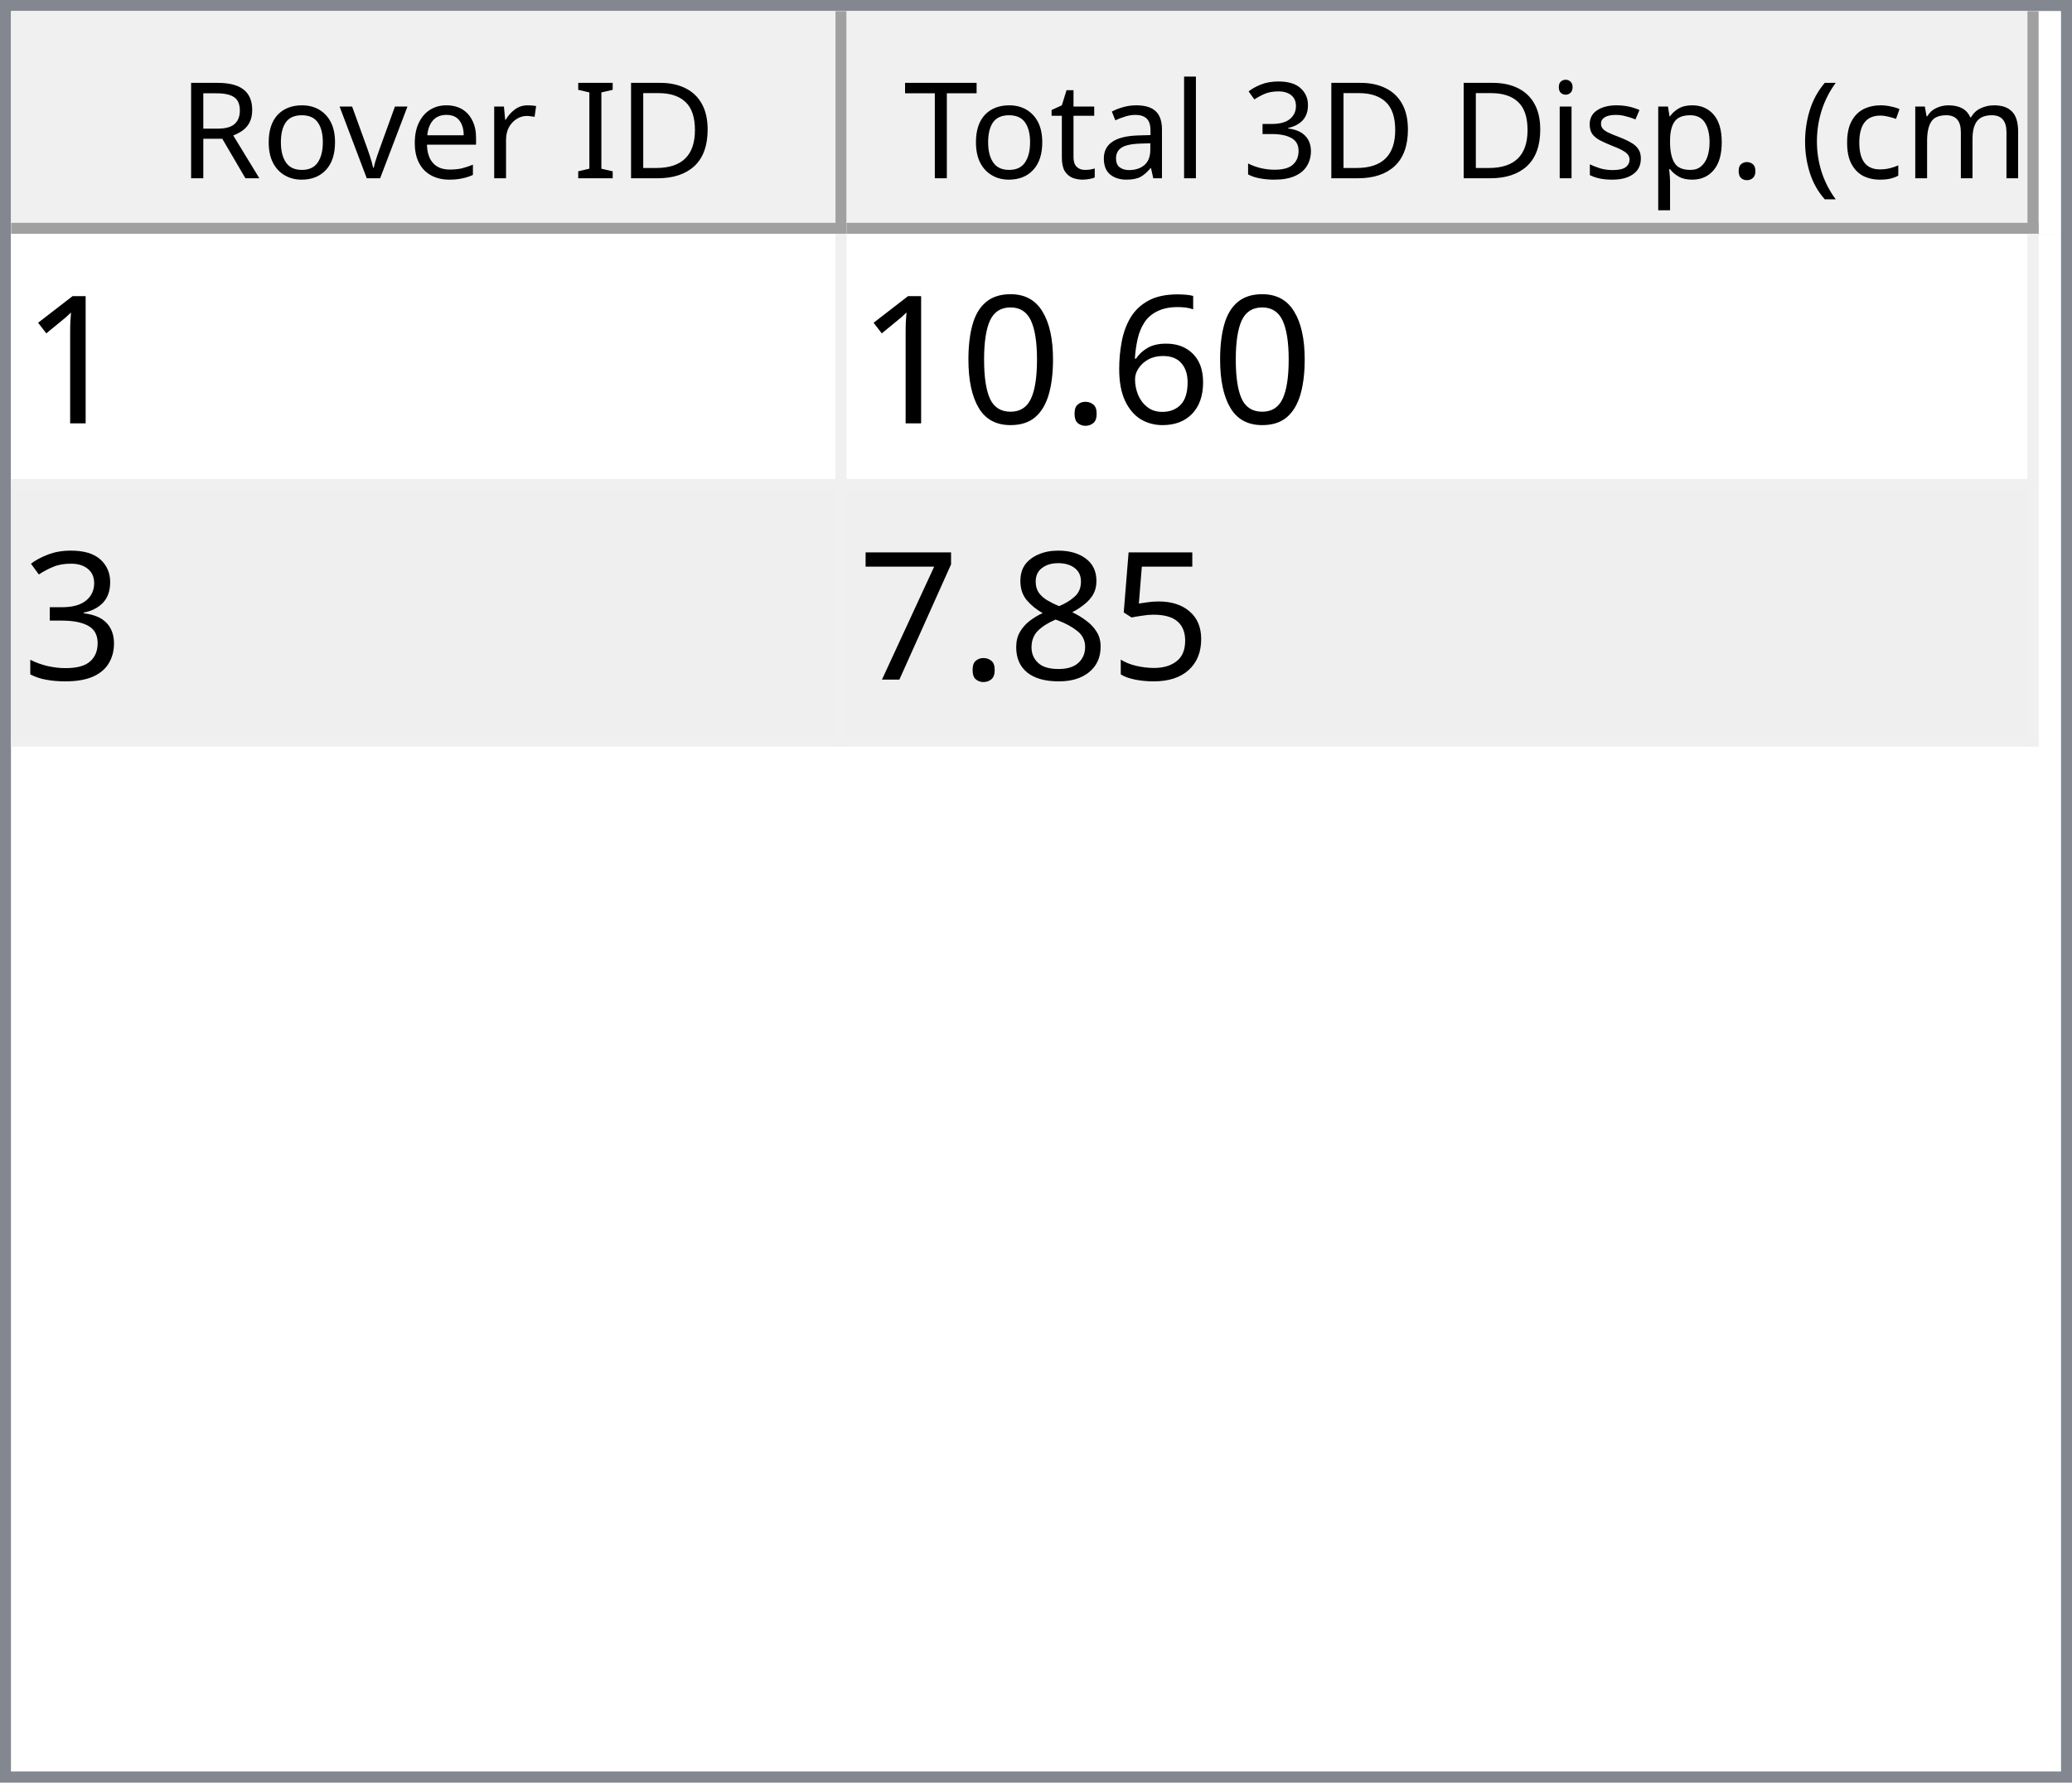
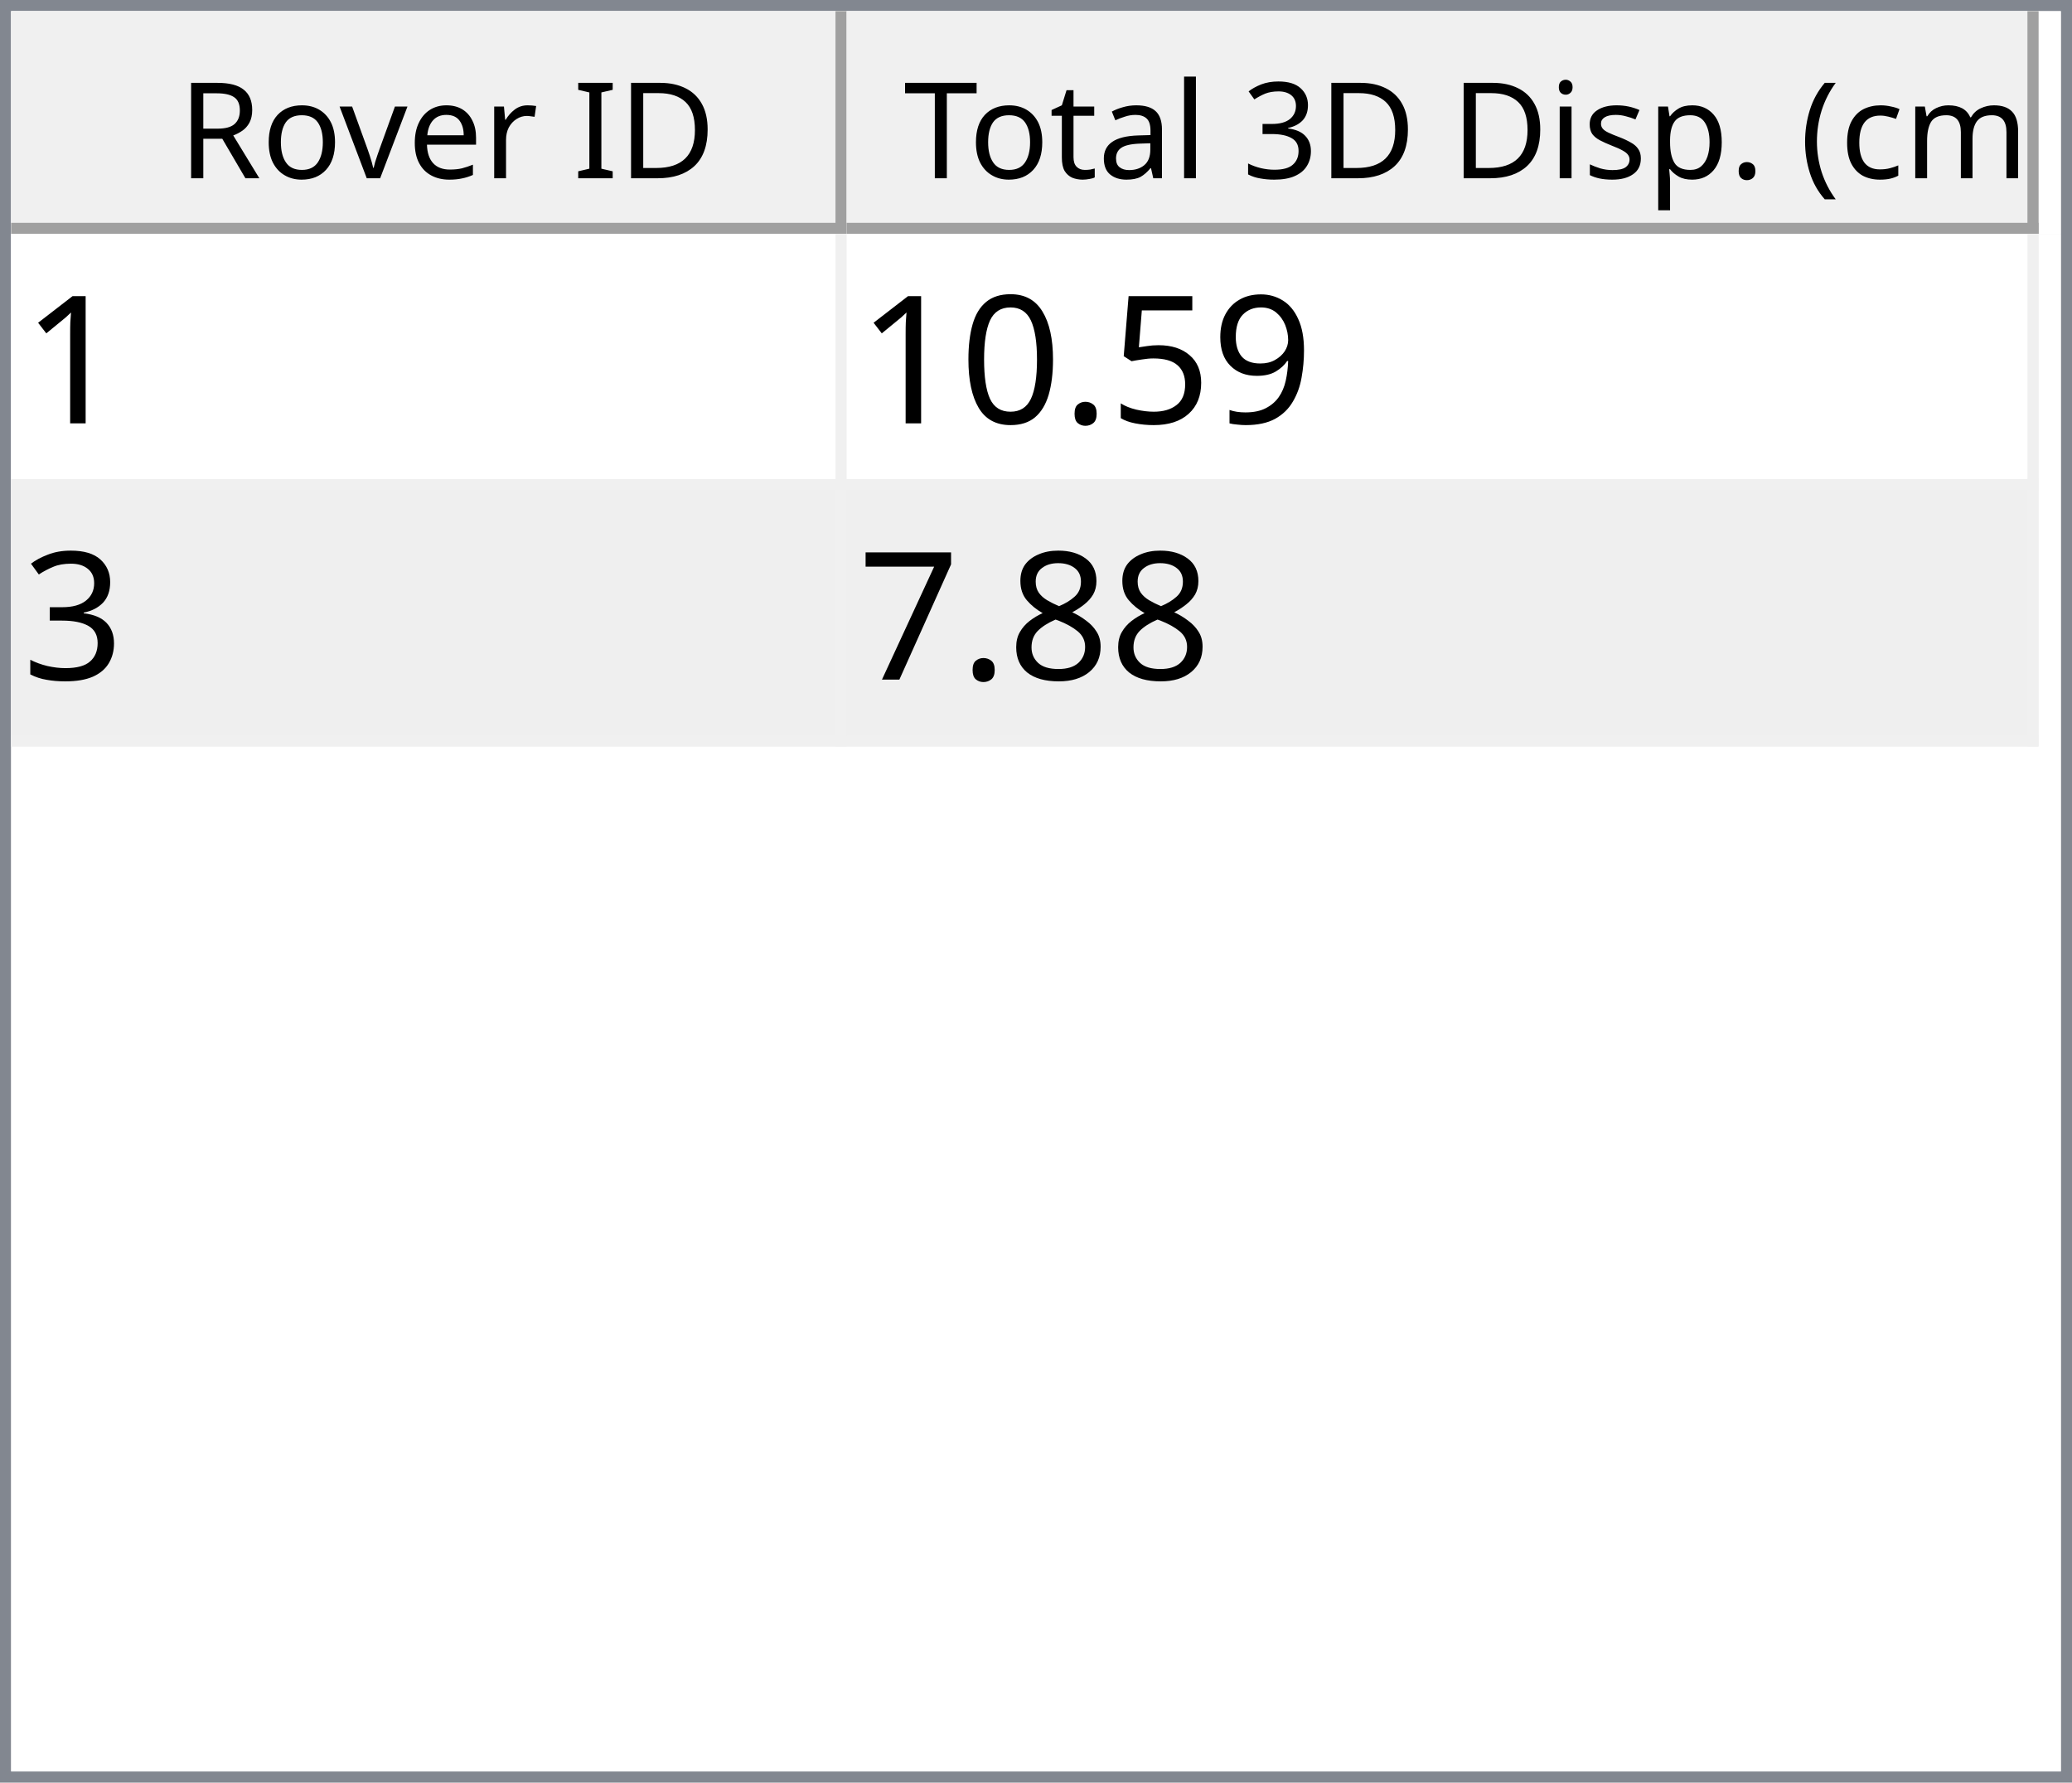
<svg xmlns="http://www.w3.org/2000/svg" style="fill-opacity:1; color-rendering:auto; color-interpolation:auto; text-rendering:auto; stroke:black; stroke-linecap:square; stroke-miterlimit:10; shape-rendering:auto; stroke-opacity:1; fill:black; stroke-dasharray:none; font-weight:normal; stroke-width:1; font-family:'Dialog'; font-style:normal; stroke-linejoin:miter; font-size:12px; stroke-dashoffset:0; image-rendering:auto;" width="186" height="160">
  <defs id="genericDefs" />
  <g>
    <defs id="defs1">
      <clipPath clipPathUnits="userSpaceOnUse" id="clipPath1">
        <path d="M0 0 L186 0 L186 160 L0 160 L0 0 Z" />
      </clipPath>
      <clipPath clipPathUnits="userSpaceOnUse" id="clipPath2">
        <path d="M0 0 L0 160 L186 160 L186 0 Z" />
      </clipPath>
      <clipPath clipPathUnits="userSpaceOnUse" id="clipPath3">
        <path d="M0 0 L0 20 L184 20 L184 0 Z" />
      </clipPath>
      <clipPath clipPathUnits="userSpaceOnUse" id="clipPath4">
        <path d="M0 0 L0 20 L75 20 L75 0 Z" />
      </clipPath>
      <clipPath clipPathUnits="userSpaceOnUse" id="clipPath5">
        <path d="M1 1 L1 19 L74 19 L74 1 Z" />
      </clipPath>
      <clipPath clipPathUnits="userSpaceOnUse" id="clipPath6">
        <path d="M0 0 L0 18 L73 18 L73 0 Z" />
      </clipPath>
      <clipPath clipPathUnits="userSpaceOnUse" id="clipPath7">
        <path d="M-0.5 -0.5 L-0.5 19.5 L74.5 19.5 L74.5 -0.5 Z" />
      </clipPath>
      <clipPath clipPathUnits="userSpaceOnUse" id="clipPath8">
        <path d="M0 0 L0 20 L107 20 L107 0 Z" />
      </clipPath>
      <clipPath clipPathUnits="userSpaceOnUse" id="clipPath9">
        <path d="M1 1 L1 19 L106 19 L106 1 Z" />
      </clipPath>
      <clipPath clipPathUnits="userSpaceOnUse" id="clipPath10">
        <path d="M0 0 L0 18 L105 18 L105 0 Z" />
      </clipPath>
      <clipPath clipPathUnits="userSpaceOnUse" id="clipPath11">
        <path d="M-0.5 -0.5 L-0.5 19.5 L106.5 19.5 L106.5 -0.5 Z" />
      </clipPath>
      <clipPath clipPathUnits="userSpaceOnUse" id="clipPath12">
        <path d="M0 0 L0 138 L184 138 L184 0 Z" />
      </clipPath>
      <clipPath clipPathUnits="userSpaceOnUse" id="clipPath13">
        <path d="M0 0 L0 46 L182 46 L182 0 Z" />
      </clipPath>
      <clipPath clipPathUnits="userSpaceOnUse" id="clipPath14">
        <path d="M-0.5 -0.5 L-0.5 45.5 L181.5 45.5 L181.5 -0.5 Z" />
      </clipPath>
      <clipPath clipPathUnits="userSpaceOnUse" id="clipPath15">
        <path d="M0 0 L0 22 L74 22 L74 0 Z" />
      </clipPath>
      <clipPath clipPathUnits="userSpaceOnUse" id="clipPath16">
        <path d="M0 0 L0 22 L106 22 L106 0 Z" />
      </clipPath>
      <font horiz-adv-x="64.551" id="font1">
        <font-face ascent="107.91" descent="25.098" units-per-em="100" style="font-style:normal; font-family:Segoe UI; font-weight:normal;" />
        <missing-glyph horiz-adv-x="64.551" d="M8.109 0 L8.109 68.266 L56.453 68.266 L56.453 0 L8.109 0 ZM15.328 7.234 L49.219 7.234 L49.219 61.031 L15.328 61.031 L15.328 7.234 Z" />
        <glyph unicode="D" horiz-adv-x="70.117" d="M9.188 0 L9.188 70.016 L28.516 70.016 Q65.531 70.016 65.531 35.891 Q65.531 19.672 55.25 9.836 Q44.969 0 27.734 0 L9.188 0 ZM17.391 62.594 L17.391 7.422 L27.828 7.422 Q41.609 7.422 49.273 14.797 Q56.938 22.172 56.938 35.688 Q56.938 62.594 28.328 62.594 L17.391 62.594 Z" />
        <glyph unicode="I" horiz-adv-x="26.611" d="M17.391 0 L9.188 0 L9.188 70.016 L17.391 70.016 L17.391 0 Z" />
        <glyph unicode=" " horiz-adv-x="27.393" d="" />
        <glyph unicode="r" horiz-adv-x="34.766" d="M34.188 41.891 Q32.078 43.5 28.125 43.5 Q23 43.5 19.555 38.672 Q16.109 33.844 16.109 25.484 L16.109 0 L8.109 0 L8.109 50 L16.109 50 L16.109 39.703 L16.312 39.703 Q18.016 44.969 21.531 47.922 Q25.047 50.875 29.391 50.875 Q32.516 50.875 34.188 50.203 L34.188 41.891 Z" />
        <glyph unicode="e" horiz-adv-x="52.295" d="M48.297 23 L12.984 23 Q13.188 14.656 17.484 10.109 Q21.781 5.562 29.297 5.562 Q37.75 5.562 44.828 11.141 L44.828 3.609 Q38.234 -1.172 27.391 -1.172 Q16.797 -1.172 10.742 5.641 Q4.688 12.453 4.688 24.812 Q4.688 36.469 11.305 43.82 Q17.922 51.172 27.734 51.172 Q37.547 51.172 42.922 44.828 Q48.297 38.484 48.297 27.203 L48.297 23 ZM40.094 29.781 Q40.047 36.719 36.75 40.578 Q33.453 44.438 27.594 44.438 Q21.922 44.438 17.969 40.383 Q14.016 36.328 13.094 29.781 L40.094 29.781 Z" />
        <glyph unicode="v" horiz-adv-x="47.9" d="M47.406 50 L27.484 0 L19.625 0 L0.688 50 L9.469 50 L22.172 13.672 Q23.578 9.672 23.922 6.688 L24.125 6.688 Q24.609 10.453 25.688 13.484 L38.969 50 L47.406 50 Z" />
        <glyph unicode="o" horiz-adv-x="58.594" d="M29 -1.172 Q17.922 -1.172 11.305 5.836 Q4.688 12.844 4.688 24.422 Q4.688 37.016 11.57 44.094 Q18.453 51.172 30.172 51.172 Q41.359 51.172 47.633 44.289 Q53.906 37.406 53.906 25.203 Q53.906 13.234 47.141 6.031 Q40.375 -1.172 29 -1.172 ZM29.594 44.438 Q21.875 44.438 17.383 39.188 Q12.891 33.938 12.891 24.703 Q12.891 15.828 17.43 10.695 Q21.969 5.562 29.594 5.562 Q37.359 5.562 41.531 10.594 Q45.703 15.625 45.703 24.906 Q45.703 34.281 41.531 39.359 Q37.359 44.438 29.594 44.438 Z" />
        <glyph unicode="R" horiz-adv-x="59.814" d="M59.375 0 L49.609 0 L37.891 19.625 Q36.281 22.359 34.766 24.289 Q33.25 26.219 31.664 27.438 Q30.078 28.656 28.25 29.219 Q26.422 29.781 24.125 29.781 L17.391 29.781 L17.391 0 L9.188 0 L9.188 70.016 L30.078 70.016 Q34.672 70.016 38.555 68.867 Q42.438 67.719 45.289 65.375 Q48.141 63.031 49.758 59.547 Q51.375 56.062 51.375 51.375 Q51.375 47.703 50.273 44.656 Q49.172 41.609 47.148 39.211 Q45.125 36.812 42.266 35.133 Q39.406 33.453 35.844 32.516 L35.844 32.328 Q37.594 31.547 38.891 30.547 Q40.188 29.547 41.359 28.18 Q42.531 26.812 43.68 25.078 Q44.828 23.344 46.234 21.047 L59.375 0 ZM17.391 62.594 L17.391 37.203 L28.516 37.203 Q31.594 37.203 34.203 38.133 Q36.812 39.062 38.719 40.797 Q40.625 42.531 41.703 45.047 Q42.781 47.562 42.781 50.688 Q42.781 56.297 39.141 59.445 Q35.5 62.594 28.609 62.594 L17.391 62.594 Z" />
        <glyph unicode=")" horiz-adv-x="30.176" d="M8.297 -15.922 L1.172 -15.922 Q16.406 2.344 16.406 26.812 Q16.406 51.469 1.078 70.016 L8.297 70.016 Q23.531 52.156 23.531 26.703 Q23.531 1.375 8.297 -15.922 Z" />
        <glyph unicode="m" horiz-adv-x="86.133" d="M79.109 0 L71.094 0 L71.094 28.719 Q71.094 37.016 68.531 40.727 Q65.969 44.438 59.906 44.438 Q54.781 44.438 51.195 39.75 Q47.609 35.062 47.609 28.516 L47.609 0 L39.594 0 L39.594 29.688 Q39.594 44.438 28.219 44.438 Q22.953 44.438 19.531 40.016 Q16.109 35.594 16.109 28.516 L16.109 0 L8.109 0 L8.109 50 L16.109 50 L16.109 42.094 L16.312 42.094 Q21.625 51.172 31.844 51.172 Q36.969 51.172 40.773 48.312 Q44.578 45.453 46 40.828 Q51.562 51.172 62.594 51.172 Q79.109 51.172 79.109 30.812 L79.109 0 Z" />
        <glyph unicode="c" horiz-adv-x="46.191" d="M42.188 2.297 Q36.422 -1.172 28.516 -1.172 Q17.828 -1.172 11.258 5.789 Q4.688 12.75 4.688 23.828 Q4.688 36.188 11.766 43.68 Q18.844 51.172 30.672 51.172 Q37.25 51.172 42.281 48.734 L42.281 40.531 Q36.719 44.438 30.375 44.438 Q22.703 44.438 17.797 38.945 Q12.891 33.453 12.891 24.516 Q12.891 15.719 17.508 10.641 Q22.125 5.562 29.891 5.562 Q36.422 5.562 42.188 9.906 L42.188 2.297 Z" />
        <glyph unicode="(" horiz-adv-x="30.176" d="M29.109 -15.922 L21.969 -15.922 Q6.844 1.375 6.844 26.703 Q6.844 52.156 21.969 70.016 L29.203 70.016 Q13.875 51.469 13.875 26.812 Q13.875 2.344 29.109 -15.922 Z" />
        <glyph unicode="." horiz-adv-x="21.68" d="M10.891 -1.078 Q8.641 -1.078 7.055 0.539 Q5.469 2.156 5.469 4.391 Q5.469 6.641 7.055 8.273 Q8.641 9.906 10.891 9.906 Q13.188 9.906 14.797 8.273 Q16.406 6.641 16.406 4.391 Q16.406 2.156 14.797 0.539 Q13.188 -1.078 10.891 -1.078 Z" />
        <glyph unicode="p" horiz-adv-x="58.789" d="M16.312 7.234 L16.109 7.234 L16.109 -23 L8.109 -23 L8.109 50 L16.109 50 L16.109 41.219 L16.312 41.219 Q22.219 51.172 33.594 51.172 Q43.266 51.172 48.688 44.461 Q54.109 37.75 54.109 26.469 Q54.109 13.922 48 6.375 Q41.891 -1.172 31.297 -1.172 Q21.578 -1.172 16.312 7.234 ZM16.109 27.391 L16.109 20.406 Q16.109 14.203 20.141 9.883 Q24.172 5.562 30.375 5.562 Q37.641 5.562 41.773 11.133 Q45.906 16.703 45.906 26.609 Q45.906 34.969 42.047 39.703 Q38.188 44.438 31.594 44.438 Q24.609 44.438 20.359 39.578 Q16.109 34.719 16.109 27.391 Z" />
        <glyph unicode="s" horiz-adv-x="42.432" d="M5.078 1.812 L5.078 10.406 Q11.625 5.562 19.484 5.562 Q30.031 5.562 30.031 12.594 Q30.031 14.594 29.125 15.992 Q28.219 17.391 26.68 18.461 Q25.141 19.531 23.07 20.383 Q21 21.234 18.609 22.172 Q15.281 23.484 12.766 24.828 Q10.25 26.172 8.57 27.859 Q6.891 29.547 6.031 31.695 Q5.172 33.844 5.172 36.719 Q5.172 40.234 6.789 42.945 Q8.406 45.656 11.086 47.484 Q13.766 49.312 17.211 50.242 Q20.656 51.172 24.312 51.172 Q30.812 51.172 35.938 48.922 L35.938 40.828 Q30.422 44.438 23.25 44.438 Q21 44.438 19.195 43.922 Q17.391 43.406 16.094 42.477 Q14.797 41.547 14.086 40.258 Q13.375 38.969 13.375 37.406 Q13.375 35.453 14.086 34.133 Q14.797 32.812 16.164 31.789 Q17.531 30.766 19.484 29.938 Q21.438 29.109 23.922 28.125 Q27.25 26.859 29.883 25.516 Q32.516 24.172 34.375 22.484 Q36.234 20.797 37.234 18.602 Q38.234 16.406 38.234 13.375 Q38.234 9.672 36.602 6.938 Q34.969 4.203 32.234 2.398 Q29.5 0.594 25.93 -0.289 Q22.359 -1.172 18.453 -1.172 Q10.75 -1.172 5.078 1.812 Z" />
        <glyph unicode="i" horiz-adv-x="24.219" d="M12.203 62.703 Q10.062 62.703 8.547 64.164 Q7.031 65.625 7.031 67.875 Q7.031 70.125 8.547 71.609 Q10.062 73.094 12.203 73.094 Q14.406 73.094 15.945 71.609 Q17.484 70.125 17.484 67.875 Q17.484 65.719 15.945 64.211 Q14.406 62.703 12.203 62.703 ZM16.109 0 L8.109 0 L8.109 50 L16.109 50 L16.109 0 Z" />
        <glyph unicode="3" horiz-adv-x="53.906" d="M46.531 19.828 Q46.531 15.094 44.75 11.211 Q42.969 7.328 39.719 4.57 Q36.469 1.812 31.93 0.297 Q27.391 -1.219 21.922 -1.219 Q11.922 -1.219 6 2.594 L6 11.188 Q13.094 5.609 22.219 5.609 Q25.875 5.609 28.828 6.539 Q31.781 7.469 33.906 9.227 Q36.031 10.984 37.18 13.477 Q38.328 15.969 38.328 19.094 Q38.328 32.812 18.797 32.812 L12.984 32.812 L12.984 39.594 L18.5 39.594 Q35.797 39.594 35.797 52.484 Q35.797 64.406 22.609 64.406 Q15.188 64.406 8.688 59.422 L8.688 67.188 Q15.375 71.188 24.609 71.188 Q29 71.188 32.57 69.969 Q36.141 68.75 38.68 66.555 Q41.219 64.359 42.609 61.281 Q44 58.203 44 54.5 Q44 40.672 30.031 36.719 L30.031 36.531 Q33.594 36.141 36.625 34.797 Q39.656 33.453 41.852 31.305 Q44.047 29.156 45.289 26.25 Q46.531 23.344 46.531 19.828 Z" />
        <glyph unicode="l" horiz-adv-x="24.219" d="M16.109 0 L8.109 0 L8.109 74.031 L16.109 74.031 L16.109 0 Z" />
        <glyph unicode="a" horiz-adv-x="50.879" d="M43.891 0 L35.891 0 L35.891 7.812 L35.688 7.812 Q30.469 -1.172 20.312 -1.172 Q12.844 -1.172 8.617 2.781 Q4.391 6.734 4.391 13.281 Q4.391 27.297 20.906 29.594 L35.891 31.688 Q35.891 44.438 25.594 44.438 Q16.547 44.438 9.281 38.281 L9.281 46.484 Q16.656 51.172 26.266 51.172 Q43.891 51.172 43.891 32.516 L43.891 0 ZM35.891 25.297 L23.828 23.641 Q18.266 22.859 15.43 20.875 Q12.594 18.891 12.594 13.875 Q12.594 10.203 15.211 7.883 Q17.828 5.562 22.172 5.562 Q28.125 5.562 32.008 9.742 Q35.891 13.922 35.891 20.312 L35.891 25.297 Z" />
        <glyph unicode="t" horiz-adv-x="33.887" d="M31.297 0.484 Q28.469 -1.078 23.828 -1.078 Q10.688 -1.078 10.688 13.578 L10.688 43.172 L2.094 43.172 L2.094 50 L10.688 50 L10.688 62.203 L18.703 64.797 L18.703 50 L31.297 50 L31.297 43.172 L18.703 43.172 L18.703 14.984 Q18.703 9.969 20.414 7.82 Q22.125 5.672 26.078 5.672 Q29.109 5.672 31.297 7.328 L31.297 0.484 Z" />
        <glyph unicode="T" horiz-adv-x="52.393" d="M50.594 62.594 L30.375 62.594 L30.375 0 L22.172 0 L22.172 62.594 L2 62.594 L2 70.016 L50.594 70.016 L50.594 62.594 Z" />
      </font>
      <font horiz-adv-x="75.0" id="font2">
        <font-face ascent="100.537" descent="21.973" units-per-em="100" style="font-style:normal; font-family:sans-serif; font-weight:normal;" />
        <missing-glyph horiz-adv-x="75.0" d="M12.5 0 L12.5 62.5 L62.5 62.5 L62.5 0 L12.5 0 ZM14.062 1.562 L60.938 1.562 L60.938 60.938 L14.062 60.938 L14.062 1.562 Z" />
        <glyph unicode="1" horiz-adv-x="55.615" d="M37.25 0 L28.469 0 L28.469 56 Q25.297 52.984 20.141 49.953 Q14.984 46.922 10.891 45.406 L10.891 53.906 Q18.266 57.375 23.781 62.305 Q29.297 67.234 31.594 71.875 L37.25 71.875 L37.25 0 Z" />
-         <glyph unicode="6" horiz-adv-x="55.615" d="M49.75 54.047 L41.016 53.375 Q39.844 58.547 37.703 60.891 Q34.125 64.656 28.906 64.656 Q24.703 64.656 21.531 62.312 Q17.391 59.281 14.992 53.469 Q12.594 47.656 12.5 36.922 Q15.672 41.75 20.266 44.094 Q24.859 46.438 29.891 46.438 Q38.672 46.438 44.852 39.969 Q51.031 33.5 51.031 23.25 Q51.031 16.5 48.125 10.719 Q45.219 4.938 40.141 1.859 Q35.062 -1.219 28.609 -1.219 Q17.625 -1.219 10.695 6.859 Q3.766 14.938 3.766 33.5 Q3.766 54.25 11.422 63.672 Q18.109 71.875 29.438 71.875 Q37.891 71.875 43.289 67.141 Q48.688 62.406 49.75 54.047 ZM13.875 23.188 Q13.875 18.656 15.797 14.508 Q17.719 10.359 21.188 8.18 Q24.656 6 28.469 6 Q34.031 6 38.039 10.492 Q42.047 14.984 42.047 22.703 Q42.047 30.125 38.086 34.398 Q34.125 38.672 28.125 38.672 Q22.172 38.672 18.023 34.398 Q13.875 30.125 13.875 23.188 Z" />
+         <glyph unicode="9" horiz-adv-x="55.615" d="M5.469 16.547 L13.922 17.328 Q14.984 11.375 18.016 8.688 Q21.047 6 25.781 6 Q29.828 6 32.883 7.859 Q35.938 9.719 37.891 12.82 Q39.844 15.922 41.164 21.195 Q42.484 26.469 42.484 31.938 Q42.484 32.516 42.438 33.688 Q39.797 29.5 35.234 26.883 Q30.672 24.266 25.344 24.266 Q16.453 24.266 10.305 30.711 Q4.156 37.156 4.156 47.703 Q4.156 58.594 10.578 65.234 Q17 71.875 26.656 71.875 Q33.641 71.875 39.43 68.117 Q45.219 64.359 48.219 57.398 Q51.219 50.438 51.219 37.25 Q51.219 23.531 48.242 15.406 Q45.266 7.281 39.383 3.031 Q33.5 -1.219 25.594 -1.219 Q17.188 -1.219 11.867 3.445 Q6.547 8.109 5.469 16.547 ZM41.453 48.141 Q41.453 55.719 37.43 60.156 Q33.406 64.594 27.734 64.594 Q21.875 64.594 17.531 59.812 Q13.188 55.031 13.188 47.406 Q13.188 40.578 17.312 36.305 Q21.438 32.031 27.484 32.031 Q33.594 32.031 37.523 36.305 Q41.453 40.578 41.453 48.141 Z" />
+         <glyph unicode="5" horiz-adv-x="55.615" d="M4.156 18.75 L13.375 19.531 Q14.406 12.797 18.141 9.398 Q21.875 6 27.156 6 Q33.5 6 37.891 10.789 Q42.281 15.578 42.281 23.484 Q42.281 31 38.062 35.352 Q33.844 39.703 27 39.703 Q22.75 39.703 19.336 37.773 Q15.922 35.844 13.969 32.766 L5.719 33.844 L12.641 70.609 L48.25 70.609 L48.25 62.203 L19.672 62.203 L15.828 42.969 Q22.266 47.469 29.344 47.469 Q38.719 47.469 45.164 40.969 Q51.609 34.469 51.609 24.266 Q51.609 14.547 45.953 7.469 Q39.062 -1.219 27.156 -1.219 Q17.391 -1.219 11.211 4.25 Q5.031 9.719 4.156 18.75 Z" />
        <glyph unicode="." horiz-adv-x="27.783" d="M9.078 0 L9.078 10.016 L19.094 10.016 L19.094 0 L9.078 0 Z" />
        <glyph unicode="0" horiz-adv-x="55.615" d="M4.156 35.297 Q4.156 48 6.766 55.742 Q9.375 63.484 14.523 67.68 Q19.672 71.875 27.484 71.875 Q33.25 71.875 37.594 69.555 Q41.938 67.234 44.773 62.867 Q47.609 58.5 49.219 52.227 Q50.828 45.953 50.828 35.297 Q50.828 22.703 48.242 14.969 Q45.656 7.234 40.508 3.008 Q35.359 -1.219 27.484 -1.219 Q17.141 -1.219 11.234 6.203 Q4.156 15.141 4.156 35.297 ZM13.188 35.297 Q13.188 17.672 17.312 11.836 Q21.438 6 27.484 6 Q33.547 6 37.672 11.859 Q41.797 17.719 41.797 35.297 Q41.797 52.984 37.672 58.789 Q33.547 64.594 27.391 64.594 Q21.344 64.594 17.719 59.469 Q13.188 52.938 13.188 35.297 Z" />
        <glyph unicode="3" horiz-adv-x="55.615" d="M4.203 18.891 L12.984 20.062 Q14.5 12.594 18.141 9.297 Q21.781 6 27 6 Q33.203 6 37.477 10.297 Q41.75 14.594 41.75 20.953 Q41.75 27 37.797 30.93 Q33.844 34.859 27.734 34.859 Q25.25 34.859 21.531 33.891 L22.516 41.609 Q23.391 41.5 23.922 41.5 Q29.547 41.5 34.039 44.43 Q38.531 47.359 38.531 53.469 Q38.531 58.297 35.258 61.477 Q31.984 64.656 26.812 64.656 Q21.688 64.656 18.266 61.43 Q14.844 58.203 13.875 51.766 L5.078 53.328 Q6.688 62.156 12.398 67.016 Q18.109 71.875 26.609 71.875 Q32.469 71.875 37.398 69.359 Q42.328 66.844 44.945 62.5 Q47.562 58.156 47.562 53.266 Q47.562 48.641 45.07 44.828 Q42.578 41.016 37.703 38.766 Q44.047 37.312 47.562 32.695 Q51.078 28.078 51.078 21.141 Q51.078 11.766 44.242 5.25 Q37.406 -1.266 26.953 -1.266 Q17.531 -1.266 11.305 4.352 Q5.078 9.969 4.203 18.891 Z" />
-         <glyph unicode="5" horiz-adv-x="55.615" d="M4.156 18.75 L13.375 19.531 Q14.406 12.797 18.141 9.398 Q21.875 6 27.156 6 Q33.5 6 37.891 10.789 Q42.281 15.578 42.281 23.484 Q42.281 31 38.062 35.352 Q33.844 39.703 27 39.703 Q22.75 39.703 19.336 37.773 Q15.922 35.844 13.969 32.766 L5.719 33.844 L12.641 70.609 L48.25 70.609 L48.25 62.203 L19.672 62.203 L15.828 42.969 Q22.266 47.469 29.344 47.469 Q38.719 47.469 45.164 40.969 Q51.609 34.469 51.609 24.266 Q51.609 14.547 45.953 7.469 Q39.062 -1.219 27.156 -1.219 Q17.391 -1.219 11.211 4.25 Q5.031 9.719 4.156 18.75 Z" />
        <glyph unicode="8" horiz-adv-x="55.615" d="M17.672 38.812 Q12.203 40.828 9.57 44.539 Q6.938 48.25 6.938 53.422 Q6.938 61.234 12.555 66.555 Q18.172 71.875 27.484 71.875 Q36.859 71.875 42.578 66.43 Q48.297 60.984 48.297 53.172 Q48.297 48.188 45.68 44.508 Q43.062 40.828 37.75 38.812 Q44.344 36.672 47.781 31.883 Q51.219 27.094 51.219 20.453 Q51.219 11.281 44.727 5.031 Q38.234 -1.219 27.641 -1.219 Q17.047 -1.219 10.547 5.055 Q4.047 11.328 4.047 20.703 Q4.047 27.688 7.594 32.398 Q11.141 37.109 17.672 38.812 ZM15.922 53.719 Q15.922 48.641 19.195 45.414 Q22.469 42.188 27.688 42.188 Q32.766 42.188 36.016 45.383 Q39.266 48.578 39.266 53.219 Q39.266 58.062 35.914 61.359 Q32.562 64.656 27.594 64.656 Q22.562 64.656 19.242 61.43 Q15.922 58.203 15.922 53.719 ZM13.094 20.656 Q13.094 16.891 14.875 13.375 Q16.656 9.859 20.172 7.93 Q23.688 6 27.734 6 Q34.031 6 38.133 10.055 Q42.234 14.109 42.234 20.359 Q42.234 26.703 38.016 30.859 Q33.797 35.016 27.438 35.016 Q21.234 35.016 17.164 30.914 Q13.094 26.812 13.094 20.656 Z" />
        <glyph unicode="7" horiz-adv-x="55.615" d="M4.734 62.203 L4.734 70.656 L51.078 70.656 L51.078 63.812 Q44.234 56.547 37.523 44.484 Q30.812 32.422 27.156 19.672 Q24.516 10.688 23.781 0 L14.75 0 Q14.891 8.453 18.062 20.414 Q21.234 32.375 27.172 43.484 Q33.109 54.594 39.797 62.203 L4.734 62.203 Z" />
      </font>
    </defs>
    <g style="fill:white; stroke:white;">
      <rect x="0" y="0" width="186" style="clip-path:url(#clipPath1); stroke:none;" height="160" />
    </g>
    <g style="fill:white; text-rendering:optimizeSpeed; color-rendering:optimizeSpeed; image-rendering:optimizeSpeed; shape-rendering:crispEdges; stroke:white; color-interpolation:sRGB;">
      <rect x="0" width="186" height="160" y="0" style="stroke:none;" />
      <path style="stroke:none;" d="M0 160 L186 160 L186 0 L0 0 Z" />
    </g>
    <g style="fill:rgb(240,240,240); font-family:'Segoe UI'; stroke:rgb(240,240,240);">
      <rect x="0" y="0" width="186" style="clip-path:url(#clipPath2); stroke:none;" height="160" />
    </g>
    <g style="fill:rgb(130,135,144); font-family:'Segoe UI'; stroke:rgb(130,135,144);">
      <path d="M0 0 L186 0 L186 160 L0 160 L0 0 ZM1 1 L185 1 L185 159 L1 159 L1 1 Z" style="fill-rule:evenodd; clip-path:url(#clipPath2); stroke:none;" />
    </g>
    <g style="fill:white; font-family:'Segoe UI'; stroke:white;" transform="translate(1,1)">
      <rect x="0" y="0" width="184" style="clip-path:url(#clipPath3); stroke:none;" height="20" />
    </g>
    <g style="fill:rgb(240,240,240); font-family:'Segoe UI'; stroke:rgb(240,240,240);" transform="translate(1,1)">
      <rect x="0" y="0" width="75" style="clip-path:url(#clipPath4); stroke:none;" height="20" />
    </g>
    <g style="font-family:'Segoe UI';" transform="translate(2,2)">
      <text x="14" xml:space="preserve" y="14" style="clip-path:url(#clipPath6); stroke:none;">Rover ID</text>
    </g>
    <g style="fill:rgb(160,160,160); font-family:'Segoe UI'; stroke:rgb(160,160,160); stroke-linejoin:bevel;" transform="translate(1.5,1.5)">
      <line x1="74" x2="74" y1="0" style="fill:none; clip-path:url(#clipPath7);" y2="19" />
    </g>
    <g style="fill:rgb(160,160,160); font-family:'Segoe UI'; stroke:rgb(160,160,160); stroke-linejoin:bevel;" transform="matrix(1,0,0,1,1,1) translate(0.5,0.5)">
      <line x1="0" x2="74" y1="19" style="fill:none; clip-path:url(#clipPath7);" y2="19" />
    </g>
    <g style="fill:rgb(240,240,240); font-family:'Segoe UI'; stroke:rgb(240,240,240);" transform="translate(76,1)">
      <rect x="0" y="0" width="107" style="clip-path:url(#clipPath8); stroke:none;" height="20" />
    </g>
    <g style="font-family:'Segoe UI';" transform="translate(77,2)">
      <text x="1" xml:space="preserve" y="14" style="clip-path:url(#clipPath10); stroke:none;"> Total 3D Disp. (cm)</text>
    </g>
    <g style="fill:rgb(160,160,160); font-family:'Segoe UI'; stroke:rgb(160,160,160); stroke-linejoin:bevel;" transform="translate(76.5,1.5)">
      <line x1="106" x2="106" y1="0" style="fill:none; clip-path:url(#clipPath11);" y2="19" />
    </g>
    <g style="fill:rgb(160,160,160); font-family:'Segoe UI'; stroke:rgb(160,160,160); stroke-linejoin:bevel;" transform="matrix(1,0,0,1,76,1) translate(0.5,0.5)">
      <line x1="0" x2="106" y1="19" style="fill:none; clip-path:url(#clipPath11);" y2="19" />
    </g>
    <g style="fill:white; font-family:'Segoe UI'; stroke:white;" transform="translate(1,21)">
      <rect x="0" y="0" width="184" style="clip-path:url(#clipPath12); stroke:none;" height="138" />
    </g>
    <g style="fill:rgb(240,240,240); font-size:16px; font-family:sans-serif; stroke:rgb(240,240,240);" transform="translate(1,21)">
      <rect x="0" y="0" width="182" style="clip-path:url(#clipPath13); stroke:none;" height="46" />
      <line transform="translate(0.5,0.5)" x1="0" x2="181" y1="22" style="clip-path:url(#clipPath14); fill:none; stroke-linejoin:bevel;" y2="22" />
    </g>
    <g transform="matrix(1,0,0,1,1,21) translate(0.5,0.5)" style="fill:rgb(240,240,240); font-size:16px; font-family:sans-serif; stroke:rgb(240,240,240); stroke-linejoin:bevel;">
      <line x1="0" x2="181" y1="45" style="fill:none; clip-path:url(#clipPath14);" y2="45" />
    </g>
    <g transform="matrix(1,0,0,1,1,21) translate(0.5,0.5)" style="fill:rgb(240,240,240); font-size:16px; font-family:sans-serif; stroke:rgb(240,240,240); stroke-linejoin:bevel;">
      <line x1="74" x2="74" y1="0" style="fill:none; clip-path:url(#clipPath14);" y2="45" />
    </g>
    <g transform="matrix(1,0,0,1,1,21) translate(0.5,0.5)" style="fill:rgb(240,240,240); font-size:16px; font-family:sans-serif; stroke:rgb(240,240,240); stroke-linejoin:bevel;">
      <line x1="181" x2="181" y1="0" style="fill:none; clip-path:url(#clipPath14);" y2="45" />
    </g>
    <g style="fill:white; font-size:16px; font-family:sans-serif; stroke:white;" transform="matrix(1,0,0,1,1,21)">
      <rect x="0" y="0" width="74" style="clip-path:url(#clipPath15); stroke:none;" height="22" />
      <text x="1" y="17" style="fill:black; clip-path:url(#clipPath15); stroke:none;" xml:space="preserve">1</text>
    </g>
    <g style="fill:white; font-size:16px; font-family:sans-serif; stroke:white;" transform="matrix(1,0,0,1,1,21) translate(75,0)">
      <rect x="0" y="0" width="106" style="clip-path:url(#clipPath16); stroke:none;" height="22" />
-       <text x="1" y="17" style="fill:black; clip-path:url(#clipPath16); stroke:none;" xml:space="preserve">10.60</text>
+       <text x="1" y="17" style="fill:black; clip-path:url(#clipPath16); stroke:none;" xml:space="preserve">10.59</text>
    </g>
    <g style="fill:rgb(239,239,239); font-size:16px; font-family:sans-serif; stroke:rgb(239,239,239);" transform="matrix(1,0,0,1,1,21) translate(0,23)">
      <rect x="0" y="0" width="74" style="clip-path:url(#clipPath15); stroke:none;" height="22" />
      <text x="1" y="17" style="fill:black; clip-path:url(#clipPath15); stroke:none;" xml:space="preserve">3</text>
    </g>
    <g style="fill:rgb(239,239,239); font-size:16px; font-family:sans-serif; stroke:rgb(239,239,239);" transform="matrix(1,0,0,1,1,21) translate(75,23)">
      <rect x="0" y="0" width="106" style="clip-path:url(#clipPath16); stroke:none;" height="22" />
-       <text x="1" y="17" style="fill:black; clip-path:url(#clipPath16); stroke:none;" xml:space="preserve">7.85</text>
+       <text x="1" y="17" style="fill:black; clip-path:url(#clipPath16); stroke:none;" xml:space="preserve">7.88</text>
    </g>
  </g>
</svg>
